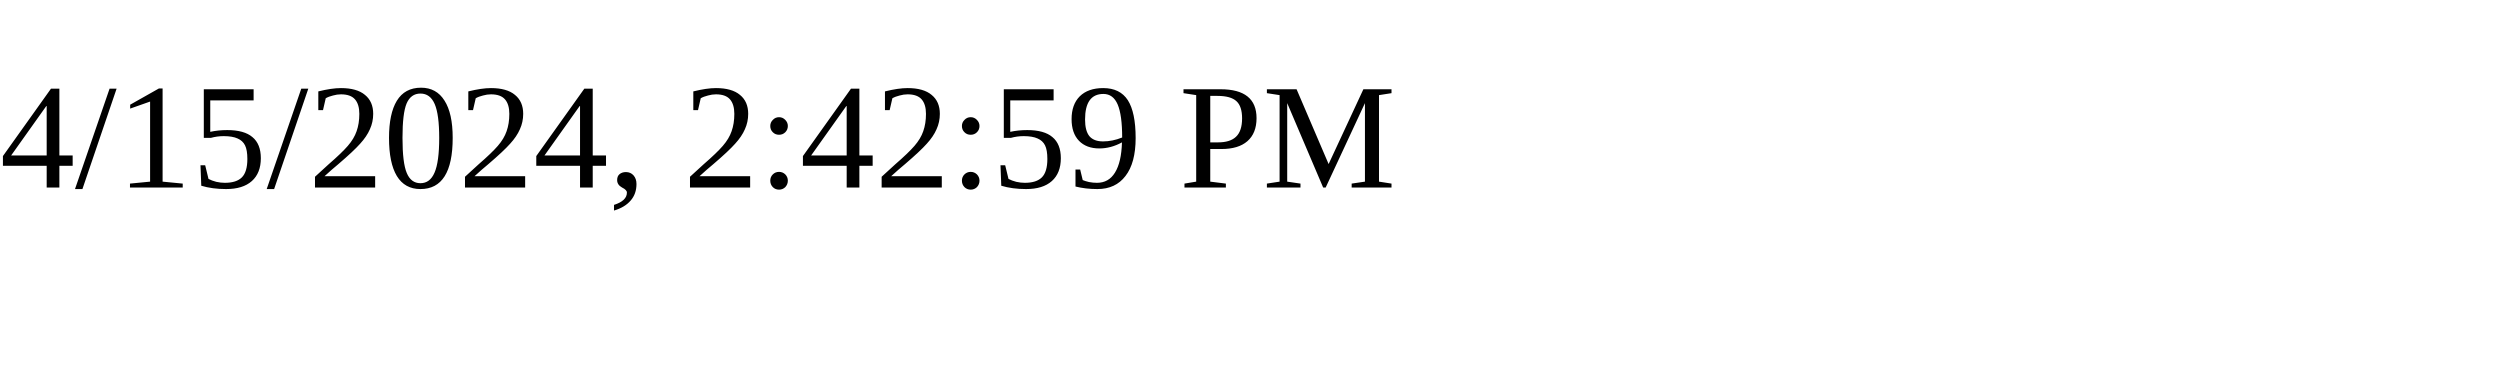
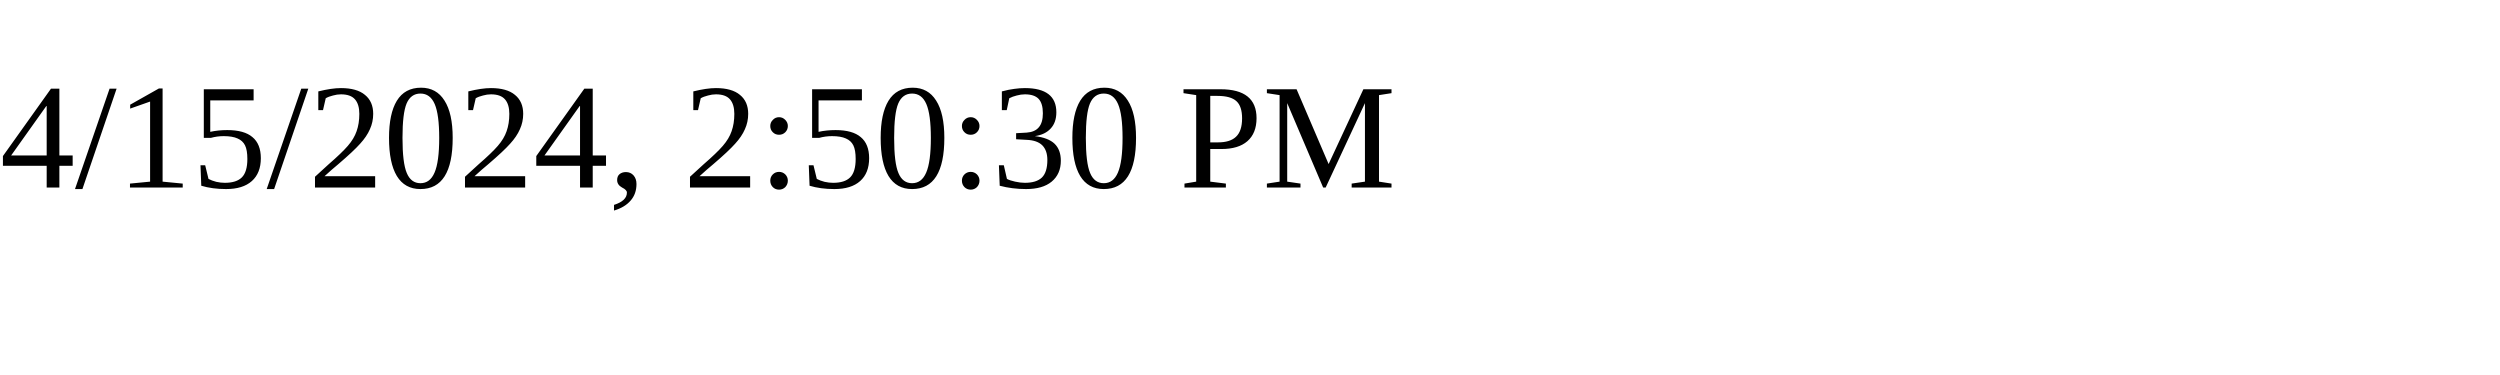
<svg xmlns="http://www.w3.org/2000/svg" height="30" width="200">
-   <text x="0" y="15">4/15/2024, 2:42:59 PM</text>
+   <text x="0" y="15">4/15/2024, 2:50:30 PM</text>
</svg>
